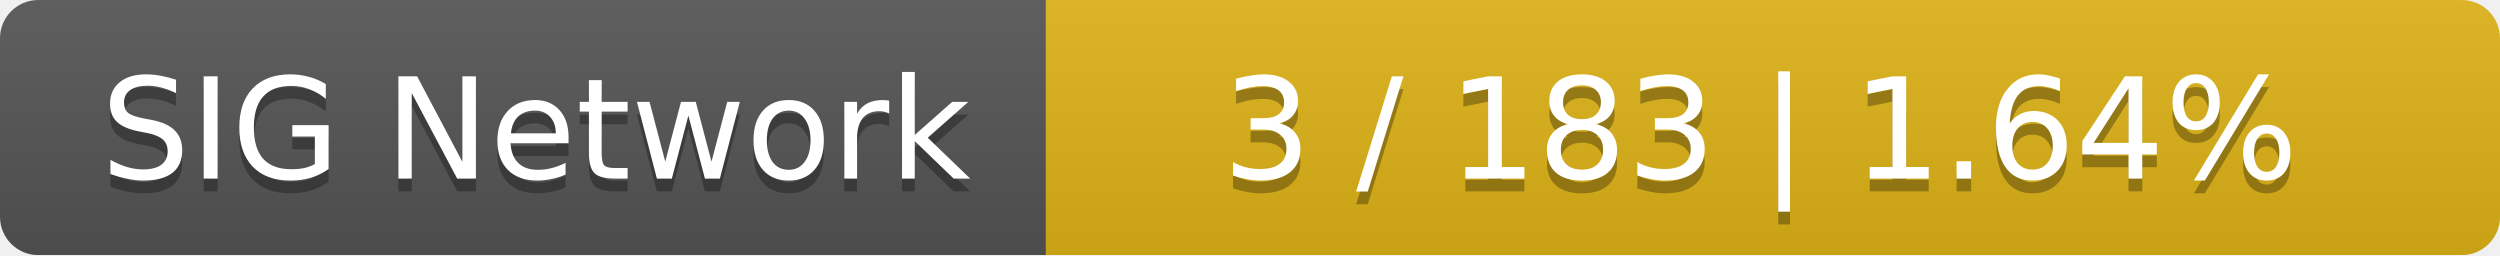
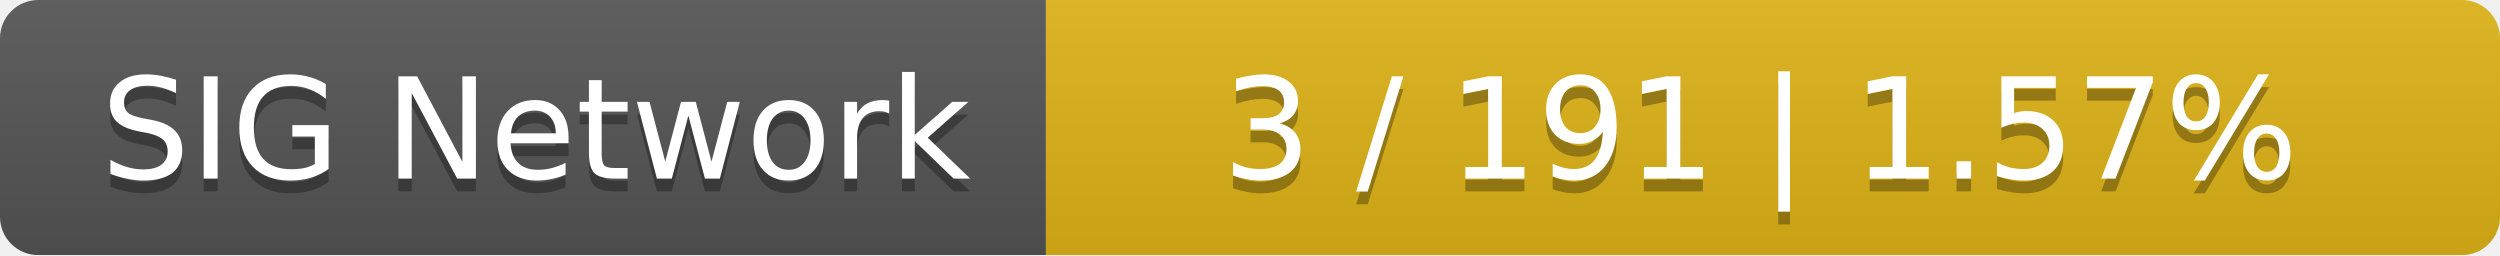
<svg xmlns="http://www.w3.org/2000/svg" width="196" height="20">
  <linearGradient id="smooth" x2="0" y2="100%">
    <stop offset="0" stop-color="#bbb" stop-opacity=".1" />
    <stop offset="1" stop-opacity=".1" />
  </linearGradient>
  <mask id="round">
    <rect width="196" height="20" rx="3" fill="#fff" />
  </mask>
  <g mask="url(#round)">
    <rect width="82" height="20" fill="#555" />
    <rect x="82" width="114" height="20" fill="#dfb317" />
    <rect width="196" height="20" fill="url(#smooth)" />
  </g>
  <g fill="#fff" text-anchor="middle" font-family="DejaVu Sans,Verdana,Geneva,sans-serif" font-size="11">
    <text x="42" y="15" fill="#010101" fill-opacity=".3">SIG Network</text>
    <text x="42" y="14">SIG Network</text>
-     <text x="138" y="15" fill="#010101" fill-opacity=".3">3 / 183    |    1.64%</text>
-     <text x="138" y="14">3 / 183    |    1.64%</text>
+     <text x="138" y="15" fill="#010101" fill-opacity=".3">3 / 191    |    1.57%</text>
+     <text x="138" y="14">3 / 191    |    1.57%</text>
  </g>
</svg>
